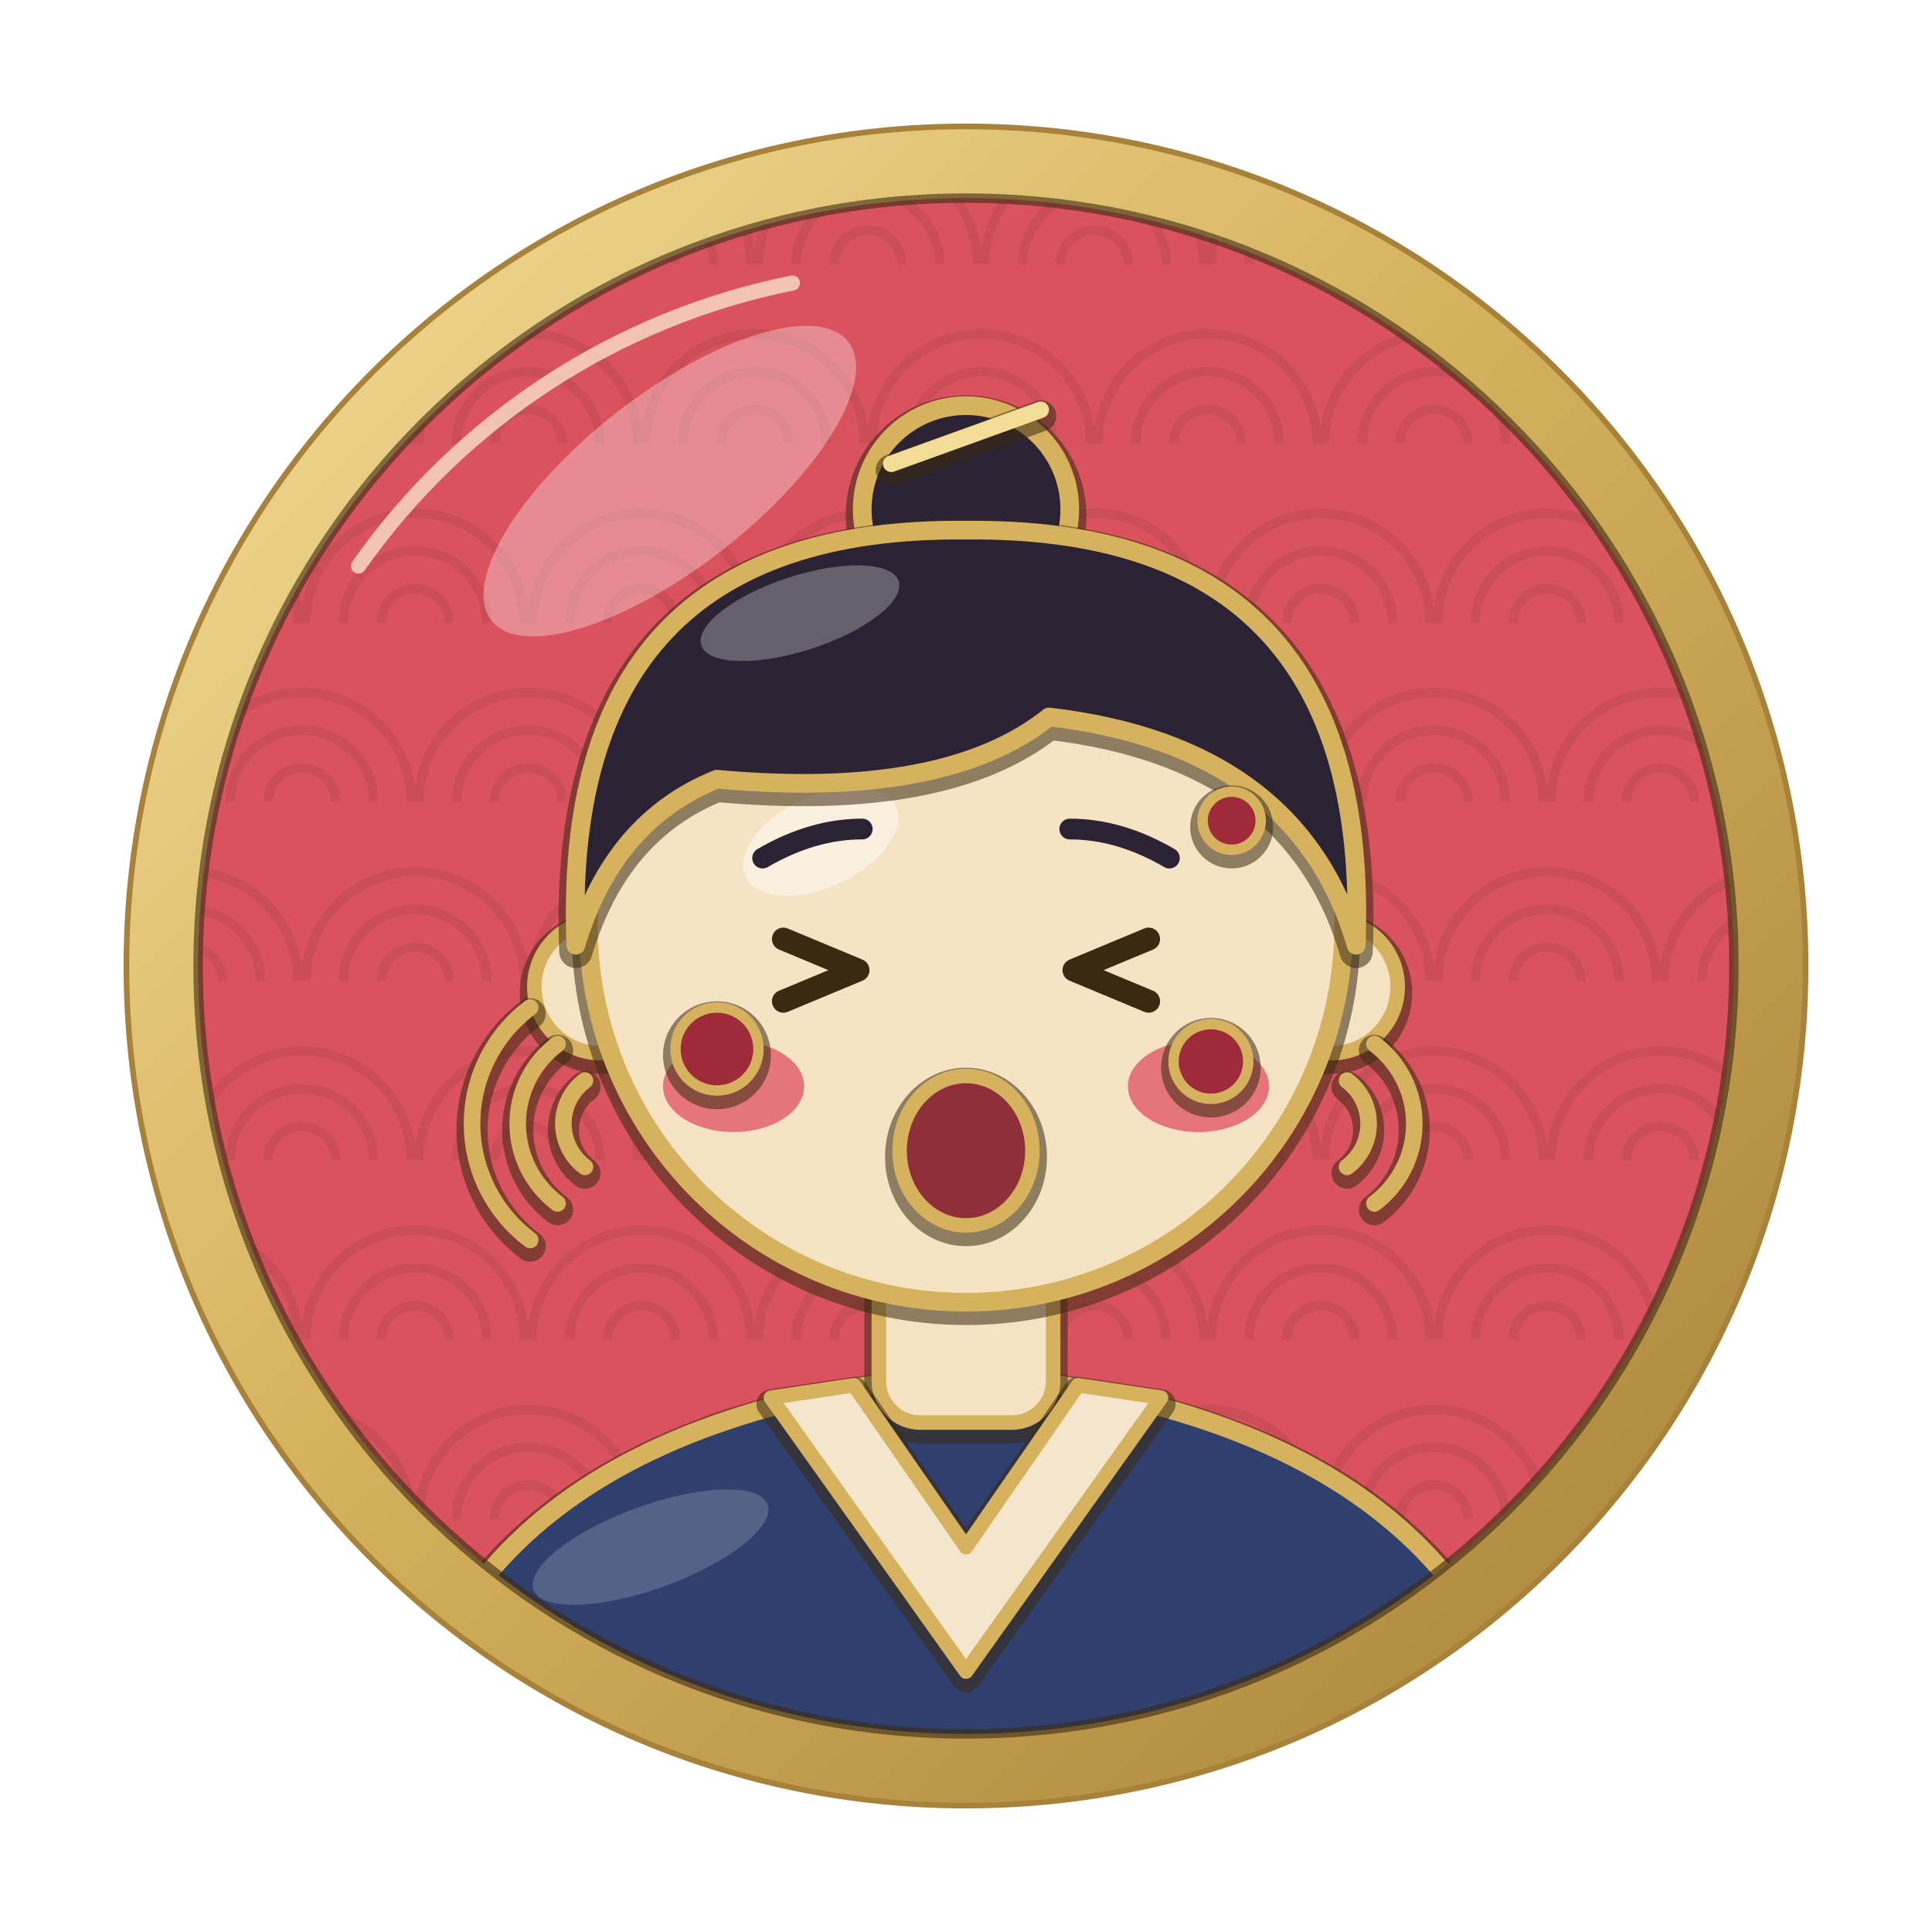
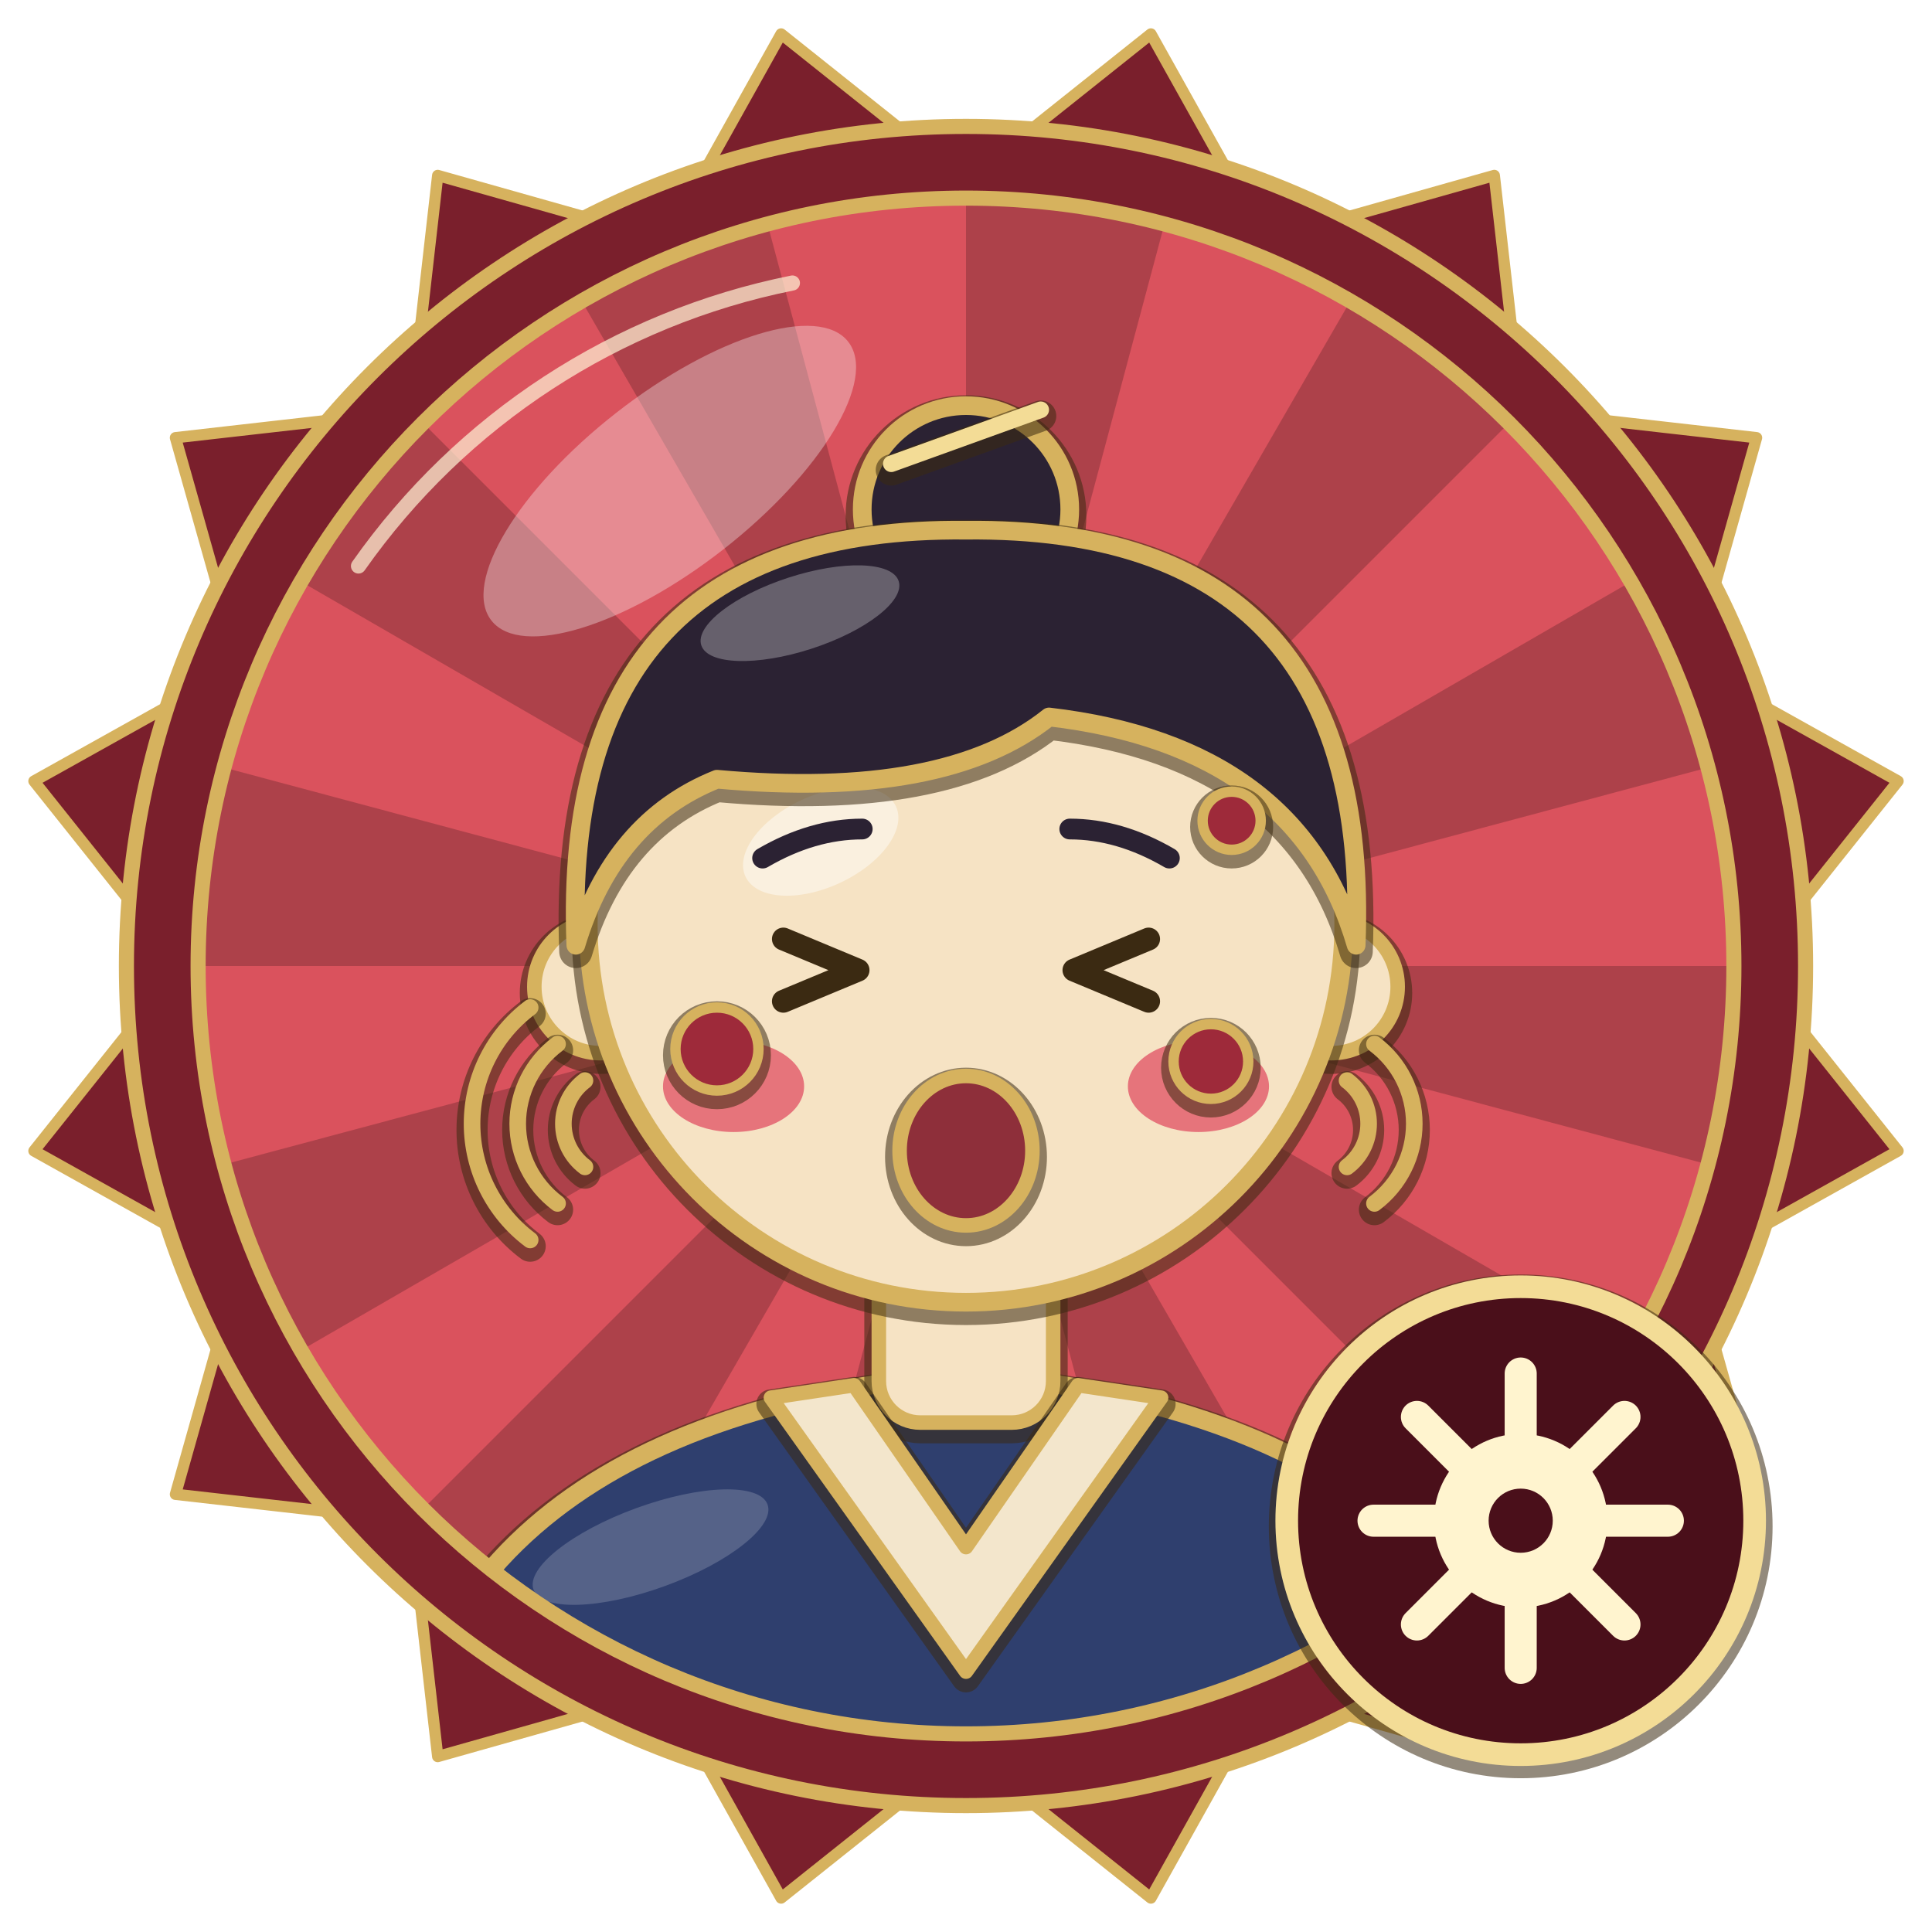
<svg xmlns="http://www.w3.org/2000/svg" width="1024" height="1024" viewBox="0 0 1024 1024">
  <defs>
    <clipPath id="inner">
      <circle cx="512" cy="512" r="407" />
    </clipPath>
    <linearGradient id="goldRing" x1="0" y1="0" x2="1" y2="1">
      <stop offset="0" stop-color="#f3dc96" />
      <stop offset="0.45" stop-color="#d6b25e" />
      <stop offset="1" stop-color="#a8823a" />
    </linearGradient>
  </defs>
  <rect width="1024" height="1024" fill="#ffffff" />
  <circle cx="512" cy="512" r="408" fill="#da525d" />
-   <g clip-path="url(#inner)" opacity="0.55">
-     <path d="M42 140 a58 58 0 0 1 116 0" fill="none" stroke="#c04852" stroke-width="5" />
-     <path d="M62 140 a38 38 0 0 1 76 0" fill="none" stroke="#c04852" stroke-width="5" />
-     <path d="M82 140 a18 18 0 0 1 36 0" fill="none" stroke="#c04852" stroke-width="5" />
-     <path d="M162 140 a58 58 0 0 1 116 0" fill="none" stroke="#c04852" stroke-width="5" />
-     <path d="M182 140 a38 38 0 0 1 76 0" fill="none" stroke="#c04852" stroke-width="5" />
-     <path d="M202 140 a18 18 0 0 1 36 0" fill="none" stroke="#c04852" stroke-width="5" />
-     <path d="M282 140 a58 58 0 0 1 116 0" fill="none" stroke="#c04852" stroke-width="5" />
-     <path d="M302 140 a38 38 0 0 1 76 0" fill="none" stroke="#c04852" stroke-width="5" />
-     <path d="M322 140 a18 18 0 0 1 36 0" fill="none" stroke="#c04852" stroke-width="5" />
-     <path d="M402 140 a58 58 0 0 1 116 0" fill="none" stroke="#c04852" stroke-width="5" />
-     <path d="M422 140 a38 38 0 0 1 76 0" fill="none" stroke="#c04852" stroke-width="5" />
-     <path d="M442 140 a18 18 0 0 1 36 0" fill="none" stroke="#c04852" stroke-width="5" />
-     <path d="M522 140 a58 58 0 0 1 116 0" fill="none" stroke="#c04852" stroke-width="5" />
-     <path d="M542 140 a38 38 0 0 1 76 0" fill="none" stroke="#c04852" stroke-width="5" />
-     <path d="M562 140 a18 18 0 0 1 36 0" fill="none" stroke="#c04852" stroke-width="5" />
-     <path d="M642 140 a58 58 0 0 1 116 0" fill="none" stroke="#c04852" stroke-width="5" />
-     <path d="M662 140 a38 38 0 0 1 76 0" fill="none" stroke="#c04852" stroke-width="5" />
-     <path d="M682 140 a18 18 0 0 1 36 0" fill="none" stroke="#c04852" stroke-width="5" />
-     <path d="M762 140 a58 58 0 0 1 116 0" fill="none" stroke="#c04852" stroke-width="5" />
-     <path d="M782 140 a38 38 0 0 1 76 0" fill="none" stroke="#c04852" stroke-width="5" />
-     <path d="M802 140 a18 18 0 0 1 36 0" fill="none" stroke="#c04852" stroke-width="5" />
-     <path d="M882 140 a58 58 0 0 1 116 0" fill="none" stroke="#c04852" stroke-width="5" />
-     <path d="M902 140 a38 38 0 0 1 76 0" fill="none" stroke="#c04852" stroke-width="5" />
-     <path d="M922 140 a18 18 0 0 1 36 0" fill="none" stroke="#c04852" stroke-width="5" />
-     <path d="M-18 235 a58 58 0 0 1 116 0" fill="none" stroke="#c04852" stroke-width="5" />
-     <path d="M2 235 a38 38 0 0 1 76 0" fill="none" stroke="#c04852" stroke-width="5" />
-     <path d="M22 235 a18 18 0 0 1 36 0" fill="none" stroke="#c04852" stroke-width="5" />
-     <path d="M102 235 a58 58 0 0 1 116 0" fill="none" stroke="#c04852" stroke-width="5" />
-     <path d="M122 235 a38 38 0 0 1 76 0" fill="none" stroke="#c04852" stroke-width="5" />
-     <path d="M142 235 a18 18 0 0 1 36 0" fill="none" stroke="#c04852" stroke-width="5" />
-     <path d="M222 235 a58 58 0 0 1 116 0" fill="none" stroke="#c04852" stroke-width="5" />
-     <path d="M242 235 a38 38 0 0 1 76 0" fill="none" stroke="#c04852" stroke-width="5" />
-     <path d="M262 235 a18 18 0 0 1 36 0" fill="none" stroke="#c04852" stroke-width="5" />
-     <path d="M342 235 a58 58 0 0 1 116 0" fill="none" stroke="#c04852" stroke-width="5" />
-     <path d="M362 235 a38 38 0 0 1 76 0" fill="none" stroke="#c04852" stroke-width="5" />
-     <path d="M382 235 a18 18 0 0 1 36 0" fill="none" stroke="#c04852" stroke-width="5" />
-     <path d="M462 235 a58 58 0 0 1 116 0" fill="none" stroke="#c04852" stroke-width="5" />
-     <path d="M482 235 a38 38 0 0 1 76 0" fill="none" stroke="#c04852" stroke-width="5" />
-     <path d="M502 235 a18 18 0 0 1 36 0" fill="none" stroke="#c04852" stroke-width="5" />
-     <path d="M582 235 a58 58 0 0 1 116 0" fill="none" stroke="#c04852" stroke-width="5" />
-     <path d="M602 235 a38 38 0 0 1 76 0" fill="none" stroke="#c04852" stroke-width="5" />
-     <path d="M622 235 a18 18 0 0 1 36 0" fill="none" stroke="#c04852" stroke-width="5" />
-     <path d="M702 235 a58 58 0 0 1 116 0" fill="none" stroke="#c04852" stroke-width="5" />
-     <path d="M722 235 a38 38 0 0 1 76 0" fill="none" stroke="#c04852" stroke-width="5" />
-     <path d="M742 235 a18 18 0 0 1 36 0" fill="none" stroke="#c04852" stroke-width="5" />
-     <path d="M822 235 a58 58 0 0 1 116 0" fill="none" stroke="#c04852" stroke-width="5" />
-     <path d="M842 235 a38 38 0 0 1 76 0" fill="none" stroke="#c04852" stroke-width="5" />
-     <path d="M862 235 a18 18 0 0 1 36 0" fill="none" stroke="#c04852" stroke-width="5" />
-     <path d="M42 330 a58 58 0 0 1 116 0" fill="none" stroke="#c04852" stroke-width="5" />
-     <path d="M62 330 a38 38 0 0 1 76 0" fill="none" stroke="#c04852" stroke-width="5" />
-     <path d="M82 330 a18 18 0 0 1 36 0" fill="none" stroke="#c04852" stroke-width="5" />
-     <path d="M162 330 a58 58 0 0 1 116 0" fill="none" stroke="#c04852" stroke-width="5" />
-     <path d="M182 330 a38 38 0 0 1 76 0" fill="none" stroke="#c04852" stroke-width="5" />
-     <path d="M202 330 a18 18 0 0 1 36 0" fill="none" stroke="#c04852" stroke-width="5" />
-     <path d="M282 330 a58 58 0 0 1 116 0" fill="none" stroke="#c04852" stroke-width="5" />
-     <path d="M302 330 a38 38 0 0 1 76 0" fill="none" stroke="#c04852" stroke-width="5" />
-     <path d="M322 330 a18 18 0 0 1 36 0" fill="none" stroke="#c04852" stroke-width="5" />
-     <path d="M402 330 a58 58 0 0 1 116 0" fill="none" stroke="#c04852" stroke-width="5" />
-     <path d="M422 330 a38 38 0 0 1 76 0" fill="none" stroke="#c04852" stroke-width="5" />
-     <path d="M442 330 a18 18 0 0 1 36 0" fill="none" stroke="#c04852" stroke-width="5" />
-     <path d="M522 330 a58 58 0 0 1 116 0" fill="none" stroke="#c04852" stroke-width="5" />
-     <path d="M542 330 a38 38 0 0 1 76 0" fill="none" stroke="#c04852" stroke-width="5" />
-     <path d="M562 330 a18 18 0 0 1 36 0" fill="none" stroke="#c04852" stroke-width="5" />
-     <path d="M642 330 a58 58 0 0 1 116 0" fill="none" stroke="#c04852" stroke-width="5" />
-     <path d="M662 330 a38 38 0 0 1 76 0" fill="none" stroke="#c04852" stroke-width="5" />
-     <path d="M682 330 a18 18 0 0 1 36 0" fill="none" stroke="#c04852" stroke-width="5" />
-     <path d="M762 330 a58 58 0 0 1 116 0" fill="none" stroke="#c04852" stroke-width="5" />
-     <path d="M782 330 a38 38 0 0 1 76 0" fill="none" stroke="#c04852" stroke-width="5" />
-     <path d="M802 330 a18 18 0 0 1 36 0" fill="none" stroke="#c04852" stroke-width="5" />
-     <path d="M882 330 a58 58 0 0 1 116 0" fill="none" stroke="#c04852" stroke-width="5" />
-     <path d="M902 330 a38 38 0 0 1 76 0" fill="none" stroke="#c04852" stroke-width="5" />
-     <path d="M922 330 a18 18 0 0 1 36 0" fill="none" stroke="#c04852" stroke-width="5" />
-     <path d="M-18 425 a58 58 0 0 1 116 0" fill="none" stroke="#c04852" stroke-width="5" />
-     <path d="M2 425 a38 38 0 0 1 76 0" fill="none" stroke="#c04852" stroke-width="5" />
-     <path d="M22 425 a18 18 0 0 1 36 0" fill="none" stroke="#c04852" stroke-width="5" />
-     <path d="M102 425 a58 58 0 0 1 116 0" fill="none" stroke="#c04852" stroke-width="5" />
-     <path d="M122 425 a38 38 0 0 1 76 0" fill="none" stroke="#c04852" stroke-width="5" />
-     <path d="M142 425 a18 18 0 0 1 36 0" fill="none" stroke="#c04852" stroke-width="5" />
-     <path d="M222 425 a58 58 0 0 1 116 0" fill="none" stroke="#c04852" stroke-width="5" />
-     <path d="M242 425 a38 38 0 0 1 76 0" fill="none" stroke="#c04852" stroke-width="5" />
-     <path d="M262 425 a18 18 0 0 1 36 0" fill="none" stroke="#c04852" stroke-width="5" />
-     <path d="M342 425 a58 58 0 0 1 116 0" fill="none" stroke="#c04852" stroke-width="5" />
-     <path d="M362 425 a38 38 0 0 1 76 0" fill="none" stroke="#c04852" stroke-width="5" />
-     <path d="M382 425 a18 18 0 0 1 36 0" fill="none" stroke="#c04852" stroke-width="5" />
-     <path d="M462 425 a58 58 0 0 1 116 0" fill="none" stroke="#c04852" stroke-width="5" />
-     <path d="M482 425 a38 38 0 0 1 76 0" fill="none" stroke="#c04852" stroke-width="5" />
-     <path d="M502 425 a18 18 0 0 1 36 0" fill="none" stroke="#c04852" stroke-width="5" />
-     <path d="M582 425 a58 58 0 0 1 116 0" fill="none" stroke="#c04852" stroke-width="5" />
-     <path d="M602 425 a38 38 0 0 1 76 0" fill="none" stroke="#c04852" stroke-width="5" />
-     <path d="M622 425 a18 18 0 0 1 36 0" fill="none" stroke="#c04852" stroke-width="5" />
-     <path d="M702 425 a58 58 0 0 1 116 0" fill="none" stroke="#c04852" stroke-width="5" />
-     <path d="M722 425 a38 38 0 0 1 76 0" fill="none" stroke="#c04852" stroke-width="5" />
-     <path d="M742 425 a18 18 0 0 1 36 0" fill="none" stroke="#c04852" stroke-width="5" />
-     <path d="M822 425 a58 58 0 0 1 116 0" fill="none" stroke="#c04852" stroke-width="5" />
-     <path d="M842 425 a38 38 0 0 1 76 0" fill="none" stroke="#c04852" stroke-width="5" />
-     <path d="M862 425 a18 18 0 0 1 36 0" fill="none" stroke="#c04852" stroke-width="5" />
-     <path d="M42 520 a58 58 0 0 1 116 0" fill="none" stroke="#c04852" stroke-width="5" />
-     <path d="M62 520 a38 38 0 0 1 76 0" fill="none" stroke="#c04852" stroke-width="5" />
-     <path d="M82 520 a18 18 0 0 1 36 0" fill="none" stroke="#c04852" stroke-width="5" />
-     <path d="M162 520 a58 58 0 0 1 116 0" fill="none" stroke="#c04852" stroke-width="5" />
-     <path d="M182 520 a38 38 0 0 1 76 0" fill="none" stroke="#c04852" stroke-width="5" />
-     <path d="M202 520 a18 18 0 0 1 36 0" fill="none" stroke="#c04852" stroke-width="5" />
-     <path d="M282 520 a58 58 0 0 1 116 0" fill="none" stroke="#c04852" stroke-width="5" />
-     <path d="M302 520 a38 38 0 0 1 76 0" fill="none" stroke="#c04852" stroke-width="5" />
-     <path d="M322 520 a18 18 0 0 1 36 0" fill="none" stroke="#c04852" stroke-width="5" />
-     <path d="M402 520 a58 58 0 0 1 116 0" fill="none" stroke="#c04852" stroke-width="5" />
-     <path d="M422 520 a38 38 0 0 1 76 0" fill="none" stroke="#c04852" stroke-width="5" />
-     <path d="M442 520 a18 18 0 0 1 36 0" fill="none" stroke="#c04852" stroke-width="5" />
-     <path d="M522 520 a58 58 0 0 1 116 0" fill="none" stroke="#c04852" stroke-width="5" />
-     <path d="M542 520 a38 38 0 0 1 76 0" fill="none" stroke="#c04852" stroke-width="5" />
-     <path d="M562 520 a18 18 0 0 1 36 0" fill="none" stroke="#c04852" stroke-width="5" />
-     <path d="M642 520 a58 58 0 0 1 116 0" fill="none" stroke="#c04852" stroke-width="5" />
-     <path d="M662 520 a38 38 0 0 1 76 0" fill="none" stroke="#c04852" stroke-width="5" />
-     <path d="M682 520 a18 18 0 0 1 36 0" fill="none" stroke="#c04852" stroke-width="5" />
-     <path d="M762 520 a58 58 0 0 1 116 0" fill="none" stroke="#c04852" stroke-width="5" />
-     <path d="M782 520 a38 38 0 0 1 76 0" fill="none" stroke="#c04852" stroke-width="5" />
-     <path d="M802 520 a18 18 0 0 1 36 0" fill="none" stroke="#c04852" stroke-width="5" />
-     <path d="M882 520 a58 58 0 0 1 116 0" fill="none" stroke="#c04852" stroke-width="5" />
-     <path d="M902 520 a38 38 0 0 1 76 0" fill="none" stroke="#c04852" stroke-width="5" />
-     <path d="M922 520 a18 18 0 0 1 36 0" fill="none" stroke="#c04852" stroke-width="5" />
-     <path d="M-18 615 a58 58 0 0 1 116 0" fill="none" stroke="#c04852" stroke-width="5" />
-     <path d="M2 615 a38 38 0 0 1 76 0" fill="none" stroke="#c04852" stroke-width="5" />
-     <path d="M22 615 a18 18 0 0 1 36 0" fill="none" stroke="#c04852" stroke-width="5" />
-     <path d="M102 615 a58 58 0 0 1 116 0" fill="none" stroke="#c04852" stroke-width="5" />
-     <path d="M122 615 a38 38 0 0 1 76 0" fill="none" stroke="#c04852" stroke-width="5" />
-     <path d="M142 615 a18 18 0 0 1 36 0" fill="none" stroke="#c04852" stroke-width="5" />
-     <path d="M222 615 a58 58 0 0 1 116 0" fill="none" stroke="#c04852" stroke-width="5" />
-     <path d="M242 615 a38 38 0 0 1 76 0" fill="none" stroke="#c04852" stroke-width="5" />
-     <path d="M262 615 a18 18 0 0 1 36 0" fill="none" stroke="#c04852" stroke-width="5" />
-     <path d="M342 615 a58 58 0 0 1 116 0" fill="none" stroke="#c04852" stroke-width="5" />
-     <path d="M362 615 a38 38 0 0 1 76 0" fill="none" stroke="#c04852" stroke-width="5" />
-     <path d="M382 615 a18 18 0 0 1 36 0" fill="none" stroke="#c04852" stroke-width="5" />
-     <path d="M462 615 a58 58 0 0 1 116 0" fill="none" stroke="#c04852" stroke-width="5" />
-     <path d="M482 615 a38 38 0 0 1 76 0" fill="none" stroke="#c04852" stroke-width="5" />
-     <path d="M502 615 a18 18 0 0 1 36 0" fill="none" stroke="#c04852" stroke-width="5" />
-     <path d="M582 615 a58 58 0 0 1 116 0" fill="none" stroke="#c04852" stroke-width="5" />
-     <path d="M602 615 a38 38 0 0 1 76 0" fill="none" stroke="#c04852" stroke-width="5" />
-     <path d="M622 615 a18 18 0 0 1 36 0" fill="none" stroke="#c04852" stroke-width="5" />
-     <path d="M702 615 a58 58 0 0 1 116 0" fill="none" stroke="#c04852" stroke-width="5" />
-     <path d="M722 615 a38 38 0 0 1 76 0" fill="none" stroke="#c04852" stroke-width="5" />
-     <path d="M742 615 a18 18 0 0 1 36 0" fill="none" stroke="#c04852" stroke-width="5" />
-     <path d="M822 615 a58 58 0 0 1 116 0" fill="none" stroke="#c04852" stroke-width="5" />
-     <path d="M842 615 a38 38 0 0 1 76 0" fill="none" stroke="#c04852" stroke-width="5" />
-     <path d="M862 615 a18 18 0 0 1 36 0" fill="none" stroke="#c04852" stroke-width="5" />
-     <path d="M42 710 a58 58 0 0 1 116 0" fill="none" stroke="#c04852" stroke-width="5" />
-     <path d="M62 710 a38 38 0 0 1 76 0" fill="none" stroke="#c04852" stroke-width="5" />
-     <path d="M82 710 a18 18 0 0 1 36 0" fill="none" stroke="#c04852" stroke-width="5" />
-     <path d="M162 710 a58 58 0 0 1 116 0" fill="none" stroke="#c04852" stroke-width="5" />
-     <path d="M182 710 a38 38 0 0 1 76 0" fill="none" stroke="#c04852" stroke-width="5" />
-     <path d="M202 710 a18 18 0 0 1 36 0" fill="none" stroke="#c04852" stroke-width="5" />
-     <path d="M282 710 a58 58 0 0 1 116 0" fill="none" stroke="#c04852" stroke-width="5" />
-     <path d="M302 710 a38 38 0 0 1 76 0" fill="none" stroke="#c04852" stroke-width="5" />
-     <path d="M322 710 a18 18 0 0 1 36 0" fill="none" stroke="#c04852" stroke-width="5" />
-     <path d="M402 710 a58 58 0 0 1 116 0" fill="none" stroke="#c04852" stroke-width="5" />
-     <path d="M422 710 a38 38 0 0 1 76 0" fill="none" stroke="#c04852" stroke-width="5" />
-     <path d="M442 710 a18 18 0 0 1 36 0" fill="none" stroke="#c04852" stroke-width="5" />
-     <path d="M522 710 a58 58 0 0 1 116 0" fill="none" stroke="#c04852" stroke-width="5" />
-     <path d="M542 710 a38 38 0 0 1 76 0" fill="none" stroke="#c04852" stroke-width="5" />
-     <path d="M562 710 a18 18 0 0 1 36 0" fill="none" stroke="#c04852" stroke-width="5" />
-     <path d="M642 710 a58 58 0 0 1 116 0" fill="none" stroke="#c04852" stroke-width="5" />
-     <path d="M662 710 a38 38 0 0 1 76 0" fill="none" stroke="#c04852" stroke-width="5" />
-     <path d="M682 710 a18 18 0 0 1 36 0" fill="none" stroke="#c04852" stroke-width="5" />
-     <path d="M762 710 a58 58 0 0 1 116 0" fill="none" stroke="#c04852" stroke-width="5" />
-     <path d="M782 710 a38 38 0 0 1 76 0" fill="none" stroke="#c04852" stroke-width="5" />
-     <path d="M802 710 a18 18 0 0 1 36 0" fill="none" stroke="#c04852" stroke-width="5" />
-     <path d="M882 710 a58 58 0 0 1 116 0" fill="none" stroke="#c04852" stroke-width="5" />
-     <path d="M902 710 a38 38 0 0 1 76 0" fill="none" stroke="#c04852" stroke-width="5" />
-     <path d="M922 710 a18 18 0 0 1 36 0" fill="none" stroke="#c04852" stroke-width="5" />
-     <path d="M-18 805 a58 58 0 0 1 116 0" fill="none" stroke="#c04852" stroke-width="5" />
-     <path d="M2 805 a38 38 0 0 1 76 0" fill="none" stroke="#c04852" stroke-width="5" />
-     <path d="M22 805 a18 18 0 0 1 36 0" fill="none" stroke="#c04852" stroke-width="5" />
-     <path d="M102 805 a58 58 0 0 1 116 0" fill="none" stroke="#c04852" stroke-width="5" />
-     <path d="M122 805 a38 38 0 0 1 76 0" fill="none" stroke="#c04852" stroke-width="5" />
-     <path d="M142 805 a18 18 0 0 1 36 0" fill="none" stroke="#c04852" stroke-width="5" />
-     <path d="M222 805 a58 58 0 0 1 116 0" fill="none" stroke="#c04852" stroke-width="5" />
-     <path d="M242 805 a38 38 0 0 1 76 0" fill="none" stroke="#c04852" stroke-width="5" />
-     <path d="M262 805 a18 18 0 0 1 36 0" fill="none" stroke="#c04852" stroke-width="5" />
-     <path d="M342 805 a58 58 0 0 1 116 0" fill="none" stroke="#c04852" stroke-width="5" />
-     <path d="M362 805 a38 38 0 0 1 76 0" fill="none" stroke="#c04852" stroke-width="5" />
-     <path d="M382 805 a18 18 0 0 1 36 0" fill="none" stroke="#c04852" stroke-width="5" />
-     <path d="M462 805 a58 58 0 0 1 116 0" fill="none" stroke="#c04852" stroke-width="5" />
-     <path d="M482 805 a38 38 0 0 1 76 0" fill="none" stroke="#c04852" stroke-width="5" />
-     <path d="M502 805 a18 18 0 0 1 36 0" fill="none" stroke="#c04852" stroke-width="5" />
-     <path d="M582 805 a58 58 0 0 1 116 0" fill="none" stroke="#c04852" stroke-width="5" />
-     <path d="M602 805 a38 38 0 0 1 76 0" fill="none" stroke="#c04852" stroke-width="5" />
-     <path d="M622 805 a18 18 0 0 1 36 0" fill="none" stroke="#c04852" stroke-width="5" />
-     <path d="M702 805 a58 58 0 0 1 116 0" fill="none" stroke="#c04852" stroke-width="5" />
-     <path d="M722 805 a38 38 0 0 1 76 0" fill="none" stroke="#c04852" stroke-width="5" />
-     <path d="M742 805 a18 18 0 0 1 36 0" fill="none" stroke="#c04852" stroke-width="5" />
-     <path d="M822 805 a58 58 0 0 1 116 0" fill="none" stroke="#c04852" stroke-width="5" />
-     <path d="M842 805 a38 38 0 0 1 76 0" fill="none" stroke="#c04852" stroke-width="5" />
-     <path d="M862 805 a18 18 0 0 1 36 0" fill="none" stroke="#c04852" stroke-width="5" />
-     <path d="M42 900 a58 58 0 0 1 116 0" fill="none" stroke="#c04852" stroke-width="5" />
-     <path d="M62 900 a38 38 0 0 1 76 0" fill="none" stroke="#c04852" stroke-width="5" />
-     <path d="M82 900 a18 18 0 0 1 36 0" fill="none" stroke="#c04852" stroke-width="5" />
-     <path d="M162 900 a58 58 0 0 1 116 0" fill="none" stroke="#c04852" stroke-width="5" />
-     <path d="M182 900 a38 38 0 0 1 76 0" fill="none" stroke="#c04852" stroke-width="5" />
-     <path d="M202 900 a18 18 0 0 1 36 0" fill="none" stroke="#c04852" stroke-width="5" />
-     <path d="M282 900 a58 58 0 0 1 116 0" fill="none" stroke="#c04852" stroke-width="5" />
-     <path d="M302 900 a38 38 0 0 1 76 0" fill="none" stroke="#c04852" stroke-width="5" />
-     <path d="M322 900 a18 18 0 0 1 36 0" fill="none" stroke="#c04852" stroke-width="5" />
-     <path d="M402 900 a58 58 0 0 1 116 0" fill="none" stroke="#c04852" stroke-width="5" />
-     <path d="M422 900 a38 38 0 0 1 76 0" fill="none" stroke="#c04852" stroke-width="5" />
-     <path d="M442 900 a18 18 0 0 1 36 0" fill="none" stroke="#c04852" stroke-width="5" />
-     <path d="M522 900 a58 58 0 0 1 116 0" fill="none" stroke="#c04852" stroke-width="5" />
-     <path d="M542 900 a38 38 0 0 1 76 0" fill="none" stroke="#c04852" stroke-width="5" />
-     <path d="M562 900 a18 18 0 0 1 36 0" fill="none" stroke="#c04852" stroke-width="5" />
-     <path d="M642 900 a58 58 0 0 1 116 0" fill="none" stroke="#c04852" stroke-width="5" />
-     <path d="M662 900 a38 38 0 0 1 76 0" fill="none" stroke="#c04852" stroke-width="5" />
-     <path d="M682 900 a18 18 0 0 1 36 0" fill="none" stroke="#c04852" stroke-width="5" />
-     <path d="M762 900 a58 58 0 0 1 116 0" fill="none" stroke="#c04852" stroke-width="5" />
-     <path d="M782 900 a38 38 0 0 1 76 0" fill="none" stroke="#c04852" stroke-width="5" />
-     <path d="M802 900 a18 18 0 0 1 36 0" fill="none" stroke="#c04852" stroke-width="5" />
-     <path d="M882 900 a58 58 0 0 1 116 0" fill="none" stroke="#c04852" stroke-width="5" />
-     <path d="M902 900 a38 38 0 0 1 76 0" fill="none" stroke="#c04852" stroke-width="5" />
-     <path d="M922 900 a18 18 0 0 1 36 0" fill="none" stroke="#c04852" stroke-width="5" />
+   <g clip-path="url(#inner)" opacity="0.6" data-ground="rays">
+     <path d="M512 512 L942 512 L927 623 Z" fill="#90363d" />
+     <path d="M512 512 L884 727 L816 816 Z" fill="#90363d" />
+     <path d="M512 512 L727 884 L623 927 Z" fill="#90363d" />
+     <path d="M512 512 L512 942 L401 927 Z" fill="#90363d" />
+     <path d="M512 512 L297 884 L208 816 Z" fill="#90363d" />
+     <path d="M512 512 L140 727 L97 623 Z" fill="#90363d" />
+     <path d="M512 512 L82 512 L97 401 Z" fill="#90363d" />
+     <path d="M512 512 L140 297 L208 208 Z" fill="#90363d" />
+     <path d="M512 512 L297 140 L401 97 Z" fill="#90363d" />
+     <path d="M512 512 L512 82 L623 97 Z" fill="#90363d" />
+     <path d="M512 512 L727 140 L816 208 Z" fill="#90363d" />
+     <path d="M512 512 L884 297 L927 401 Z" fill="#90363d" />
  </g>
  <ellipse cx="355" cy="255" rx="120" ry="46" transform="rotate(-38 355 255)" fill="#ffffff" opacity="0.33" />
  <g transform="translate(512 600) scale(1.1) translate(-512 -600)">
    <g clip-path="url(#inner)">
      <path d="M232 960 Q236 742 512 716 Q788 742 792 960 Z" fill="none" stroke="#3b2a12" stroke-opacity="0.55" stroke-width="16" stroke-linejoin="round" stroke-linecap="round" transform="translate(0 3)" />
      <path d="M232 960 Q236 742 512 716 Q788 742 792 960 Z" fill="#2f3f6e" stroke="#d6b25e" stroke-width="9" stroke-linejoin="round" stroke-linecap="round" />
      <rect x="470" y="650" width="84" height="90" rx="20" fill="none" stroke="#3b2a12" stroke-opacity="0.55" stroke-width="14" stroke-linejoin="round" stroke-linecap="round" transform="translate(0 3)" />
      <rect x="470" y="650" width="84" height="90" rx="20" fill="#f6e3c4" stroke="#d6b25e" stroke-width="7" stroke-linejoin="round" stroke-linecap="round" />
      <path d="M418 728 L512 860 L606 728 L566 722 L512 800 L458 722 Z" fill="none" stroke="#3b2a12" stroke-opacity="0.55" stroke-width="14" stroke-linejoin="round" stroke-linecap="round" transform="translate(0 3)" />
      <path d="M418 728 L512 860 L606 728 L566 722 L512 800 L458 722 Z" fill="#f3e6cc" stroke="#d6b25e" stroke-width="7" stroke-linejoin="round" stroke-linecap="round" />
      <path d="M300 900 q60 -30 110 0 M614 900 q60 -30 110 0" fill="none" stroke="#d6b25e" stroke-width="5" stroke-linejoin="round" stroke-linecap="round" />
      <ellipse cx="360" cy="800" rx="60" ry="20" transform="rotate(-20 360 800)" fill="#ffffff" opacity="0.18" />
    </g>
    <g clip-path="url(#inner)">
      <g transform="">
        <circle cx="336" cy="530" r="32" fill="none" stroke="#3b2a12" stroke-opacity="0.55" stroke-width="14" stroke-linejoin="round" stroke-linecap="round" transform="translate(0 3)" />
        <circle cx="336" cy="530" r="32" fill="#f6e3c4" stroke="#d6b25e" stroke-width="7" stroke-linejoin="round" stroke-linecap="round" />
        <circle cx="688" cy="530" r="32" fill="none" stroke="#3b2a12" stroke-opacity="0.55" stroke-width="14" stroke-linejoin="round" stroke-linecap="round" transform="translate(0 3)" />
        <circle cx="688" cy="530" r="32" fill="#f6e3c4" stroke="#d6b25e" stroke-width="7" stroke-linejoin="round" stroke-linecap="round" />
        <circle cx="512" cy="500" r="182" fill="none" stroke="#3b2a12" stroke-opacity="0.55" stroke-width="16" stroke-linejoin="round" stroke-linecap="round" transform="translate(0 3)" />
        <circle cx="512" cy="500" r="182" fill="#f6e3c4" stroke="#d6b25e" stroke-width="9" stroke-linejoin="round" stroke-linecap="round" />
        <ellipse cx="442" cy="460" rx="40" ry="22" transform="rotate(-25 442 460)" fill="#ffffff" opacity="0.45" />
        <circle cx="512" cy="300" r="50" fill="none" stroke="#3b2a12" stroke-opacity="0.55" stroke-width="16" stroke-linejoin="round" stroke-linecap="round" transform="translate(0 3)" />
        <circle cx="512" cy="300" r="50" fill="#2b2233" stroke="#d6b25e" stroke-width="9" stroke-linejoin="round" stroke-linecap="round" />
        <path d="M476 278 l72 -26" fill="none" stroke="#3b2a12" stroke-opacity="0.55" stroke-width="15" stroke-linejoin="round" stroke-linecap="round" transform="translate(0 3)" />
        <path d="M476 278 l72 -26" fill="none" stroke="#f3dc96" stroke-width="8" stroke-linejoin="round" stroke-linecap="round" />
        <path d="M324 510 Q316 308 512 310 Q708 308 700 510 Q672 414 552 400 Q502 440 392 430 Q342 450 324 510 Z" fill="none" stroke="#3b2a12" stroke-opacity="0.55" stroke-width="16" stroke-linejoin="round" stroke-linecap="round" transform="translate(0 3)" />
        <path d="M324 510 Q316 308 512 310 Q708 308 700 510 Q672 414 552 400 Q502 440 392 430 Q342 450 324 510 Z" fill="#2b2233" stroke="#d6b25e" stroke-width="9" stroke-linejoin="round" stroke-linecap="round" />
        <ellipse cx="432" cy="350" rx="50" ry="18" transform="rotate(-18 432 350)" fill="#ffffff" opacity="0.28" />
        <g fill="#e3606e" opacity="0.85">
          <ellipse cx="400" cy="578" rx="34" ry="22" />
          <ellipse cx="624" cy="578" rx="34" ry="22" />
        </g>
        <path d="M414 468 q24 -14 48 -14 M610 468 q-24 -14 -48 -14" fill="none" stroke="#2b2233" stroke-width="10" stroke-linecap="round" transform="rotate(0)" />
        <path d="M424 507 L460 522 L424 537" fill="none" stroke="#3b2a12" stroke-width="11" stroke-linecap="round" stroke-linejoin="round" />
        <path d="M600 507 L564 522 L600 537" fill="none" stroke="#3b2a12" stroke-width="11" stroke-linecap="round" stroke-linejoin="round" />
        <ellipse cx="512" cy="609" rx="32" ry="36" fill="none" stroke="#3b2a12" stroke-opacity="0.55" stroke-width="14" stroke-linejoin="round" stroke-linecap="round" transform="translate(0 3)" />
        <ellipse cx="512" cy="609" rx="32" ry="36" fill="#8e2f3a" stroke="#d6b25e" stroke-width="7" stroke-linejoin="round" stroke-linecap="round" />
        <circle cx="392" cy="560" r="20" fill="none" stroke="#3b2a12" stroke-opacity="0.55" stroke-width="12" stroke-linejoin="round" stroke-linecap="round" transform="translate(0 3)" />
        <circle cx="392" cy="560" r="20" fill="#9e2a3a" stroke="#d6b25e" stroke-width="5" stroke-linejoin="round" stroke-linecap="round" />
        <circle cx="630" cy="566" r="18" fill="none" stroke="#3b2a12" stroke-opacity="0.55" stroke-width="12" stroke-linejoin="round" stroke-linecap="round" transform="translate(0 3)" />
        <circle cx="630" cy="566" r="18" fill="#9e2a3a" stroke="#d6b25e" stroke-width="5" stroke-linejoin="round" stroke-linecap="round" />
        <circle cx="640" cy="450" r="14" fill="none" stroke="#3b2a12" stroke-opacity="0.55" stroke-width="12" stroke-linejoin="round" stroke-linecap="round" transform="translate(0 3)" />
        <circle cx="640" cy="450" r="14" fill="#9e2a3a" stroke="#d6b25e" stroke-width="5" stroke-linejoin="round" stroke-linecap="round" />
        <path d="M328.4 575.2 a26 26 0 0 0 0 41.6" fill="none" stroke="#3b2a12" stroke-opacity="0.55" stroke-width="15" stroke-linejoin="round" stroke-linecap="round" transform="translate(0 3)" />
        <path d="M328.4 575.2 a26 26 0 0 0 0 41.6" fill="none" stroke="#d6b25e" stroke-width="8" stroke-linejoin="round" stroke-linecap="round" />
        <path d="M315.2 557.6 a48 48 0 0 0 0 76.8" fill="none" stroke="#3b2a12" stroke-opacity="0.55" stroke-width="15" stroke-linejoin="round" stroke-linecap="round" transform="translate(0 3)" />
        <path d="M315.2 557.6 a48 48 0 0 0 0 76.8" fill="none" stroke="#d6b25e" stroke-width="8" stroke-linejoin="round" stroke-linecap="round" />
        <path d="M302 540 a70 70 0 0 0 0 112" fill="none" stroke="#3b2a12" stroke-opacity="0.55" stroke-width="15" stroke-linejoin="round" stroke-linecap="round" transform="translate(0 3)" />
        <path d="M302 540 a70 70 0 0 0 0 112" fill="none" stroke="#d6b25e" stroke-width="8" stroke-linejoin="round" stroke-linecap="round" />
        <path d="M695.6 575.2 a26 26 0 0 1 0 41.6" fill="none" stroke="#3b2a12" stroke-opacity="0.55" stroke-width="15" stroke-linejoin="round" stroke-linecap="round" transform="translate(0 3)" />
        <path d="M695.6 575.2 a26 26 0 0 1 0 41.6" fill="none" stroke="#d6b25e" stroke-width="8" stroke-linejoin="round" stroke-linecap="round" />
        <path d="M708.8 557.6 a48 48 0 0 1 0 76.8" fill="none" stroke="#3b2a12" stroke-opacity="0.55" stroke-width="15" stroke-linejoin="round" stroke-linecap="round" transform="translate(0 3)" />
        <path d="M708.8 557.6 a48 48 0 0 1 0 76.8" fill="none" stroke="#d6b25e" stroke-width="8" stroke-linejoin="round" stroke-linecap="round" />
      </g>
    </g>
  </g>
  <g clip-path="url(#inner)">
  
  </g>
-   <circle cx="512" cy="512" r="426" fill="none" stroke="url(#goldRing)" stroke-width="38" />
-   <circle cx="512" cy="512" r="445" fill="none" stroke="#a8823a" stroke-width="3" />
-   <circle cx="512" cy="512" r="407" fill="none" stroke="#3b2a12" stroke-opacity="0.6" stroke-width="5" />
-   <path d="M190 300 A370 370 0 0 1 420 150" fill="none" stroke="#fff6d6" stroke-opacity="0.7" stroke-width="8" stroke-linecap="round" />
+   <g data-ring="spiked">
+     <path d="M951 541 L1006 610 L929 653 Z" fill="#7a1f2c" stroke="#d6b25e" stroke-width="6" stroke-linejoin="round" />
+     <path d="M907 707 L931 792 L843 802 Z" fill="#7a1f2c" stroke="#d6b25e" stroke-width="6" stroke-linejoin="round" />
+     <path d="M802 843 L792 931 L707 907 Z" fill="#7a1f2c" stroke="#d6b25e" stroke-width="6" stroke-linejoin="round" />
+     <path d="M653 929 L610 1006 L541 951 Z" fill="#7a1f2c" stroke="#d6b25e" stroke-width="6" stroke-linejoin="round" />
+     <path d="M483 951 L414 1006 L371 929 Z" fill="#7a1f2c" stroke="#d6b25e" stroke-width="6" stroke-linejoin="round" />
+     <path d="M317 907 L232 931 L222 843 Z" fill="#7a1f2c" stroke="#d6b25e" stroke-width="6" stroke-linejoin="round" />
+     <path d="M181 802 L93 792 L117 707 Z" fill="#7a1f2c" stroke="#d6b25e" stroke-width="6" stroke-linejoin="round" />
+     <path d="M95 653 L18 610 L73 541 Z" fill="#7a1f2c" stroke="#d6b25e" stroke-width="6" stroke-linejoin="round" />
+     <path d="M73 483 L18 414 L95 371 Z" fill="#7a1f2c" stroke="#d6b25e" stroke-width="6" stroke-linejoin="round" />
+     <path d="M117 317 L93 232 L181 222 Z" fill="#7a1f2c" stroke="#d6b25e" stroke-width="6" stroke-linejoin="round" />
+     <path d="M222 181 L232 93 L317 117 Z" fill="#7a1f2c" stroke="#d6b25e" stroke-width="6" stroke-linejoin="round" />
+     <path d="M371 95 L414 18 L483 73 Z" fill="#7a1f2c" stroke="#d6b25e" stroke-width="6" stroke-linejoin="round" />
+     <path d="M541 73 L610 18 L653 95 Z" fill="#7a1f2c" stroke="#d6b25e" stroke-width="6" stroke-linejoin="round" />
+     <path d="M707 117 L792 93 L802 181 Z" fill="#7a1f2c" stroke="#d6b25e" stroke-width="6" stroke-linejoin="round" />
+     <path d="M843 222 L931 232 L907 317 Z" fill="#7a1f2c" stroke="#d6b25e" stroke-width="6" stroke-linejoin="round" />
+     <path d="M929 371 L1006 414 L951 483 Z" fill="#7a1f2c" stroke="#d6b25e" stroke-width="6" stroke-linejoin="round" />
+     <circle cx="512" cy="512" r="426" fill="none" stroke="#7a1f2c" stroke-width="38" />
+     <circle cx="512" cy="512" r="445" fill="none" stroke="#d6b25e" stroke-width="8" />
+     <circle cx="512" cy="512" r="407" fill="none" stroke="#d6b25e" stroke-width="8" />
+     <path d="M190 300 A370 370 0 0 1 420 150" fill="none" stroke="#fff6d6" stroke-opacity="0.7" stroke-width="8" stroke-linecap="round" />
+   </g>
+   <g data-mark="germ">
+     <circle cx="806" cy="806" r="124" fill="none" stroke="#3b2a12" stroke-opacity="0.55" stroke-width="19" stroke-linejoin="round" stroke-linecap="round" transform="translate(0 3)" />
+     <circle cx="806" cy="806" r="124" fill="#4a0f1a" stroke="#f3dc96" stroke-width="12" stroke-linejoin="round" stroke-linecap="round" />
+     <path d="M846 806 L884 806" stroke="#fff4cf" stroke-width="17" stroke-linecap="round" />
+     <path d="M834 834 L861 861" stroke="#fff4cf" stroke-width="17" stroke-linecap="round" />
+     <path d="M806 846 L806 884" stroke="#fff4cf" stroke-width="17" stroke-linecap="round" />
+     <path d="M778 834 L751 861" stroke="#fff4cf" stroke-width="17" stroke-linecap="round" />
+     <path d="M766 806 L728 806" stroke="#fff4cf" stroke-width="17" stroke-linecap="round" />
+     <path d="M778 778 L751 751" stroke="#fff4cf" stroke-width="17" stroke-linecap="round" />
+     <path d="M806 766 L806 728" stroke="#fff4cf" stroke-width="17" stroke-linecap="round" />
+     <path d="M834 778 L861 751" stroke="#fff4cf" stroke-width="17" stroke-linecap="round" />
+     <circle cx="806" cy="806" r="46" fill="#fff4cf" />
+     <circle cx="806" cy="806" r="17" fill="#4a0f1a" />
+   </g>
</svg>
